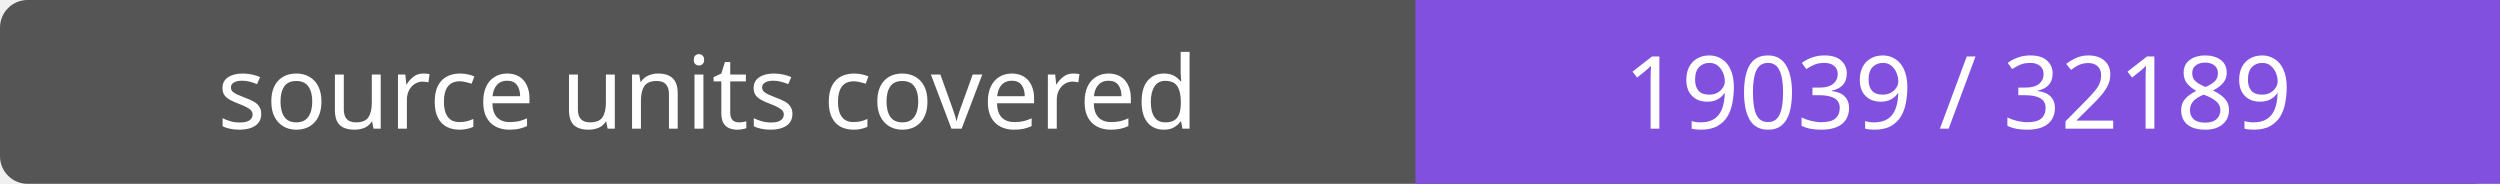
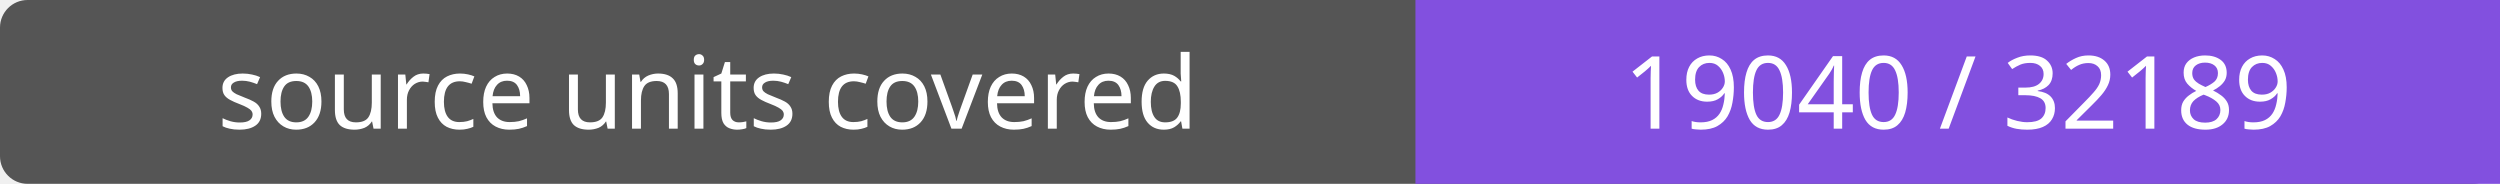
- <svg xmlns="http://www.w3.org/2000/svg" width="272" height="20" role="img" aria-label="source units covered: 19039 / 32189">
+ <svg xmlns="http://www.w3.org/2000/svg" width="272" height="20" role="img" aria-label="source units covered: 19040 / 32189">
  <rect width="272" height="20" rx="3" fill="#555" />
  <path fill="#8250df" d="M154 0h118v20H154z" />
  <g fill="#fff" text-anchor="middle" font-family="Verdana,sans-serif" font-size="11">
    <text x="77.0" y="14">source units covered</text>
-     <text x="213.0" y="14">19039 / 32189</text>
+     <text x="213.0" y="14">19040 / 32189</text>
  </g>
</svg>
